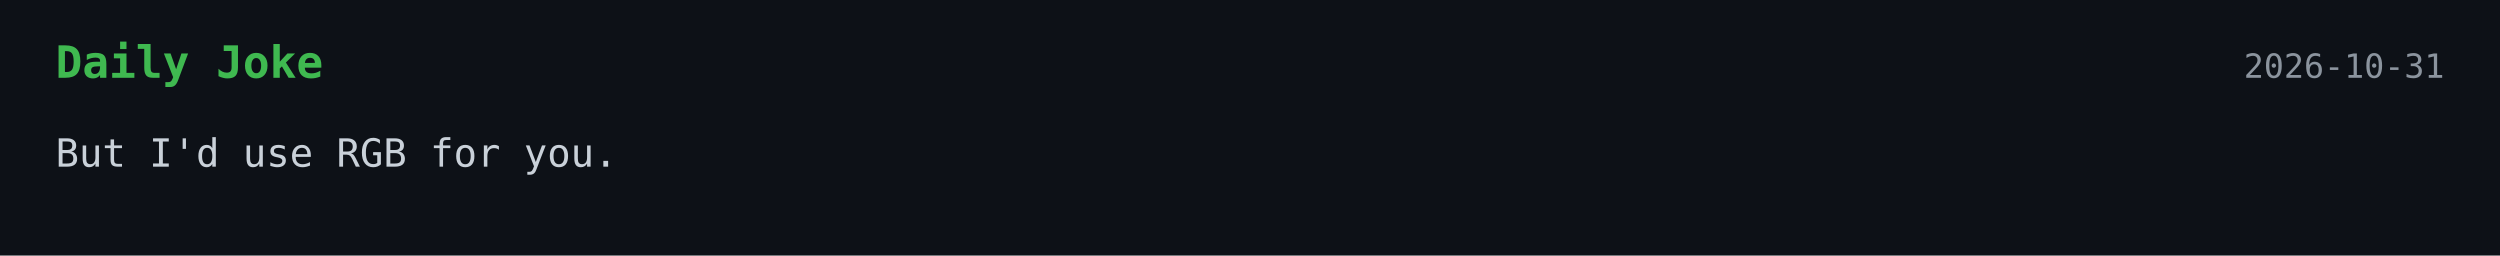
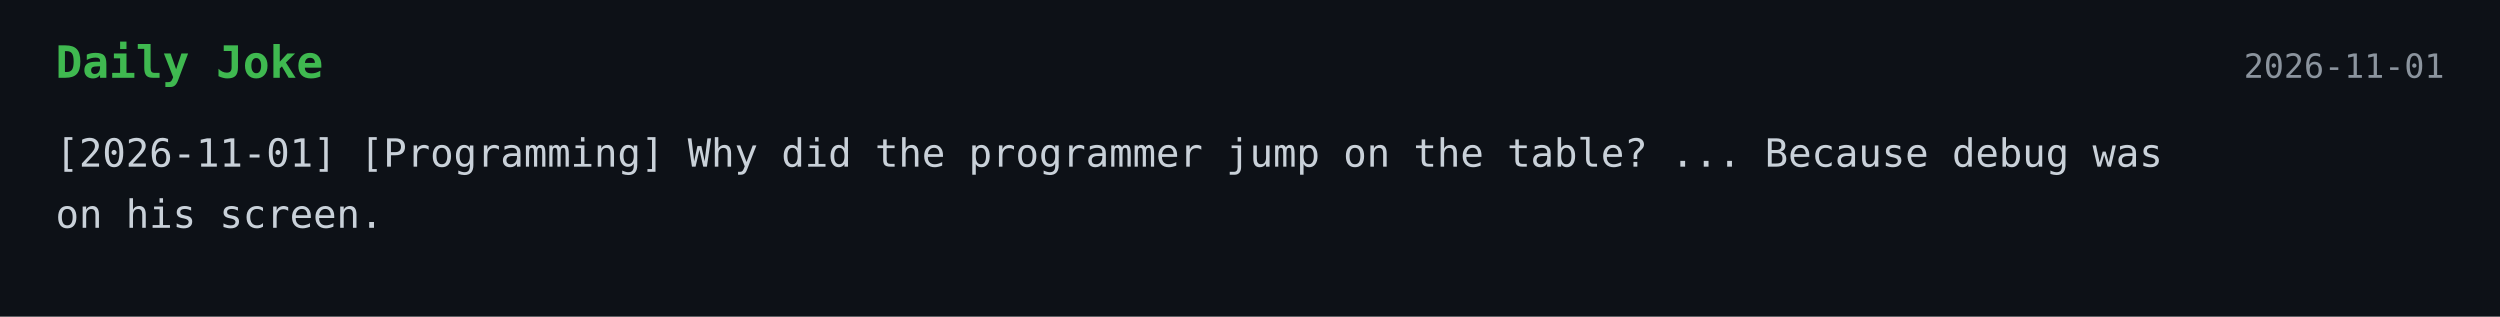
- <svg xmlns="http://www.w3.org/2000/svg" width="900" height="92">
+ <svg xmlns="http://www.w3.org/2000/svg" width="900" height="114">
  <style>
    .bg { fill: #0d1117; }
    .title { font: 700 16px monospace; fill: #3fb950; }
    .text { font: 14px monospace; fill: #c9d1d9; }
    .date { font: 12px monospace; fill: #8b949e; }
  </style>
  <rect width="100%" height="100%" class="bg" />
  <text x="20" y="28" class="title">Daily Joke</text>
-   <text x="880" y="28" text-anchor="end" class="date">2026-10-31</text>
-   <text x="20" y="60" class="text">But I'd use RGB for you.</text>
+   <text x="880" y="28" text-anchor="end" class="date">2026-11-01</text>
+   <text x="20" y="60" class="text">[2026-11-01] [Programming] Why did the programmer jump on the table? ... Because debug was</text>
+   <text x="20" y="82" class="text">on his screen.</text>
</svg>
